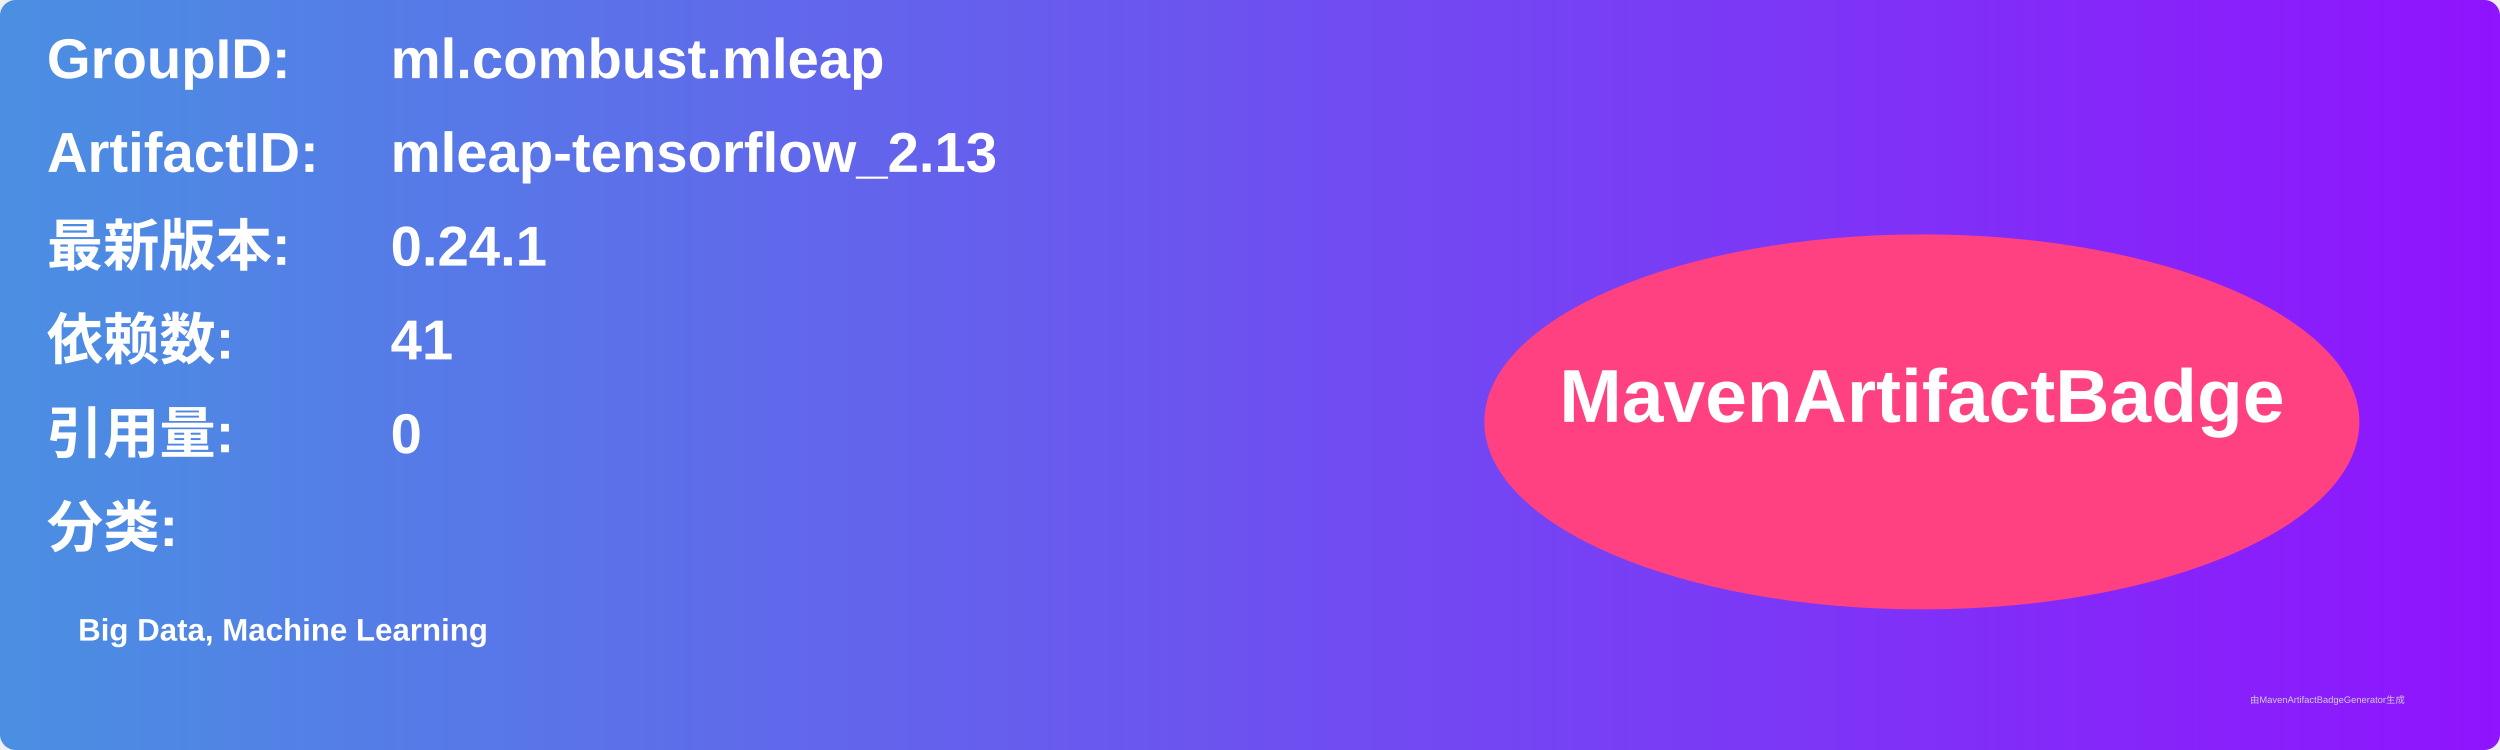
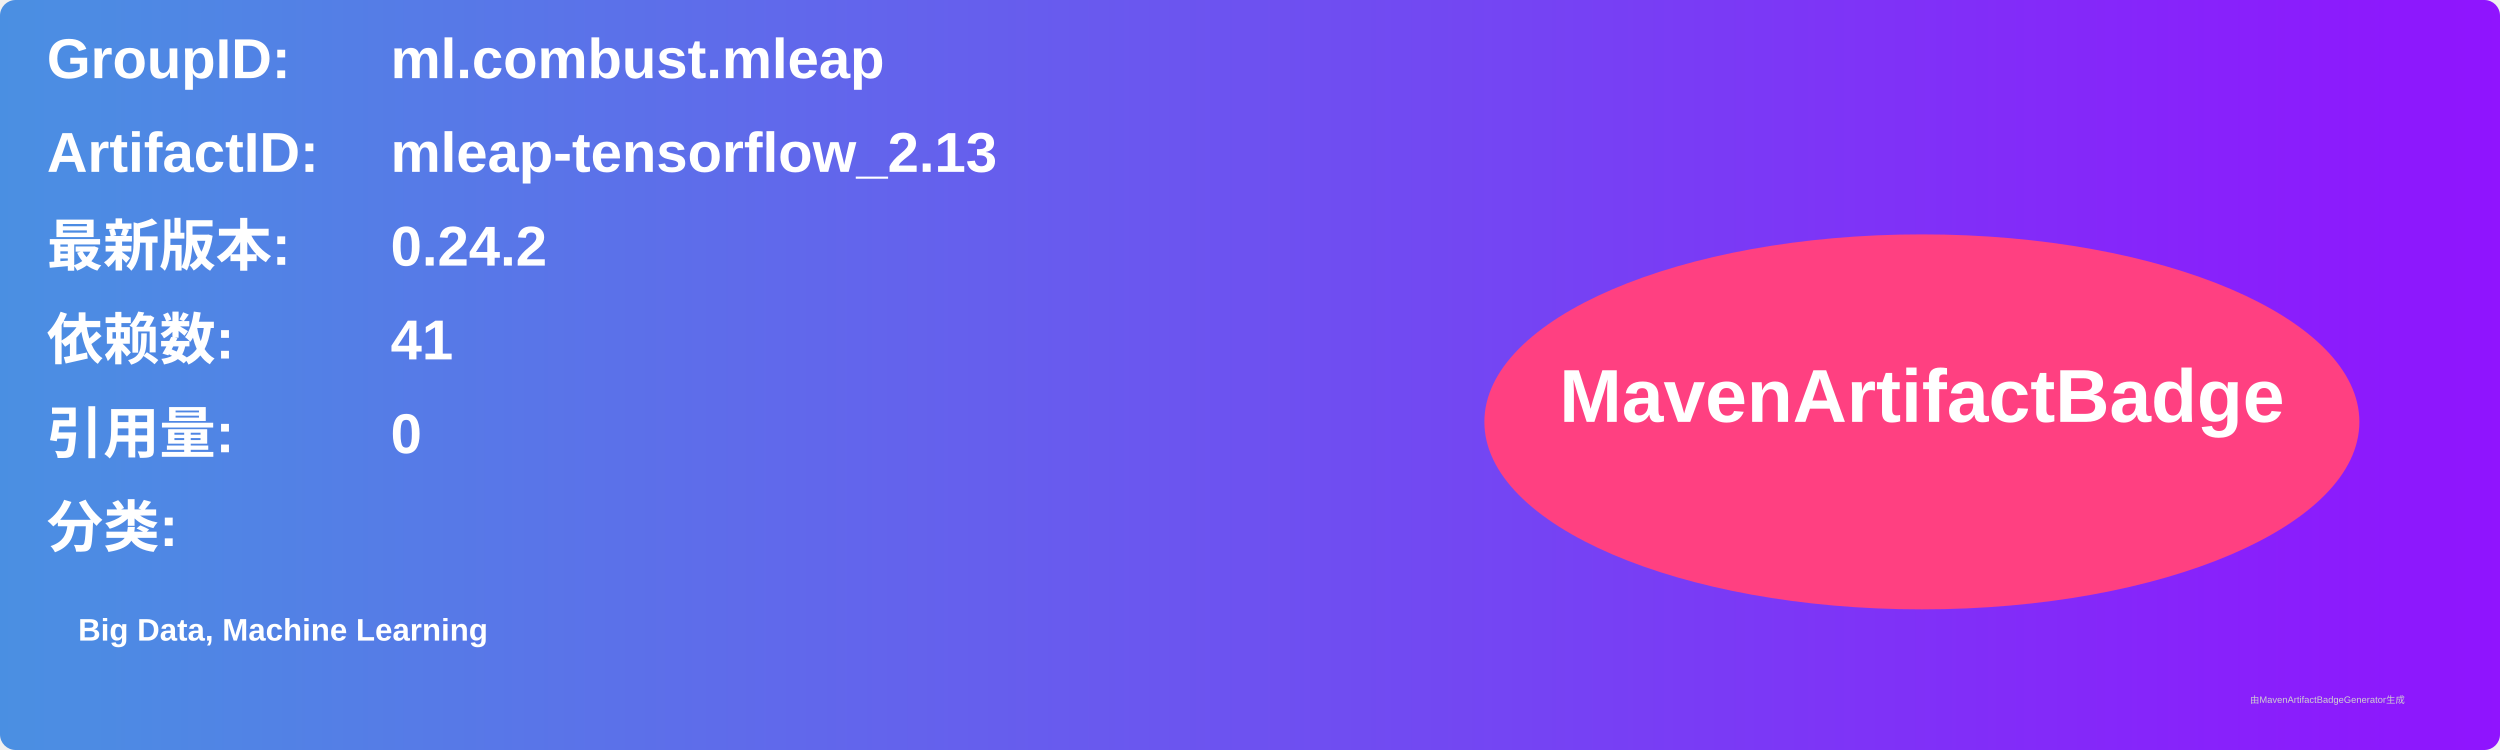
<svg xmlns="http://www.w3.org/2000/svg" width="800" height="240" viewBox="0 0 800 240">
  <linearGradient id="grad" x1="0%" y1="0%" x2="100%" y2="0%">
    <stop offset="0%" stop-color="#4a90e2" />
    <stop offset="100%" stop-color="#9013fe" />
  </linearGradient>
  <rect width="100%" height="100%" rx="5" ry="5" fill="url(#grad)" />
  <g transform="translate(15, 15)">
    <text x="0" y="10" font-family="Arial" font-size="18" fill="white" font-weight="bold" width="260">GroupID:</text>
    <text x="110" y="10" font-family="Arial" font-size="18" fill="white" font-weight="bold" width="460">ml.combust.mleap</text>
    <text x="0" y="40" font-family="Arial" font-size="18" fill="white" font-weight="bold" width="260">ArtifactID:</text>
    <text x="110" y="40" font-family="Arial" font-size="18" fill="white" font-weight="bold" width="460">mleap-tensorflow_2.13</text>
    <text x="0" y="70" font-family="Arial" font-size="18" fill="white" font-weight="bold">最新版本:</text>
    <text x="110" y="70" font-family="Arial" font-size="18" fill="white" font-weight="bold">
-       <tspan font-weight="bold">0.24.1</tspan>
+       <tspan font-weight="bold">0.24.2</tspan>
    </text>
    <text x="0" y="100" font-family="Arial" font-size="18" fill="white" font-weight="bold">依赖数: </text>
    <text x="110" y="100" font-family="Arial" font-size="18" fill="white">
      <tspan font-weight="bold">41</tspan>
    </text>
    <text x="0" y="130" font-family="Arial" font-size="18" fill="white" font-weight="bold">引用量: </text>
    <text x="110" y="130" font-family="Arial" font-size="18" fill="white">
      <tspan font-weight="bold">0</tspan>
    </text>
    <text x="0" y="160" font-family="Arial" font-size="18" fill="white" font-weight="bold">分类:</text>
    <text x="10" y="190" font-family="Arial" font-size="10" fill="white">
      <tspan font-weight="bold">Big Data, Machine Learning</tspan>
    </text>
    <ellipse cx="600" cy="120" rx="140" ry="60" fill="#ff4081" />
    <text x="600" y="120" text-anchor="middle" font-family="Arial" font-size="24" fill="white" font-weight="bold">MavenArtifactBadge</text>
  </g>
  <text x="720" y="225" font-family="Arial" font-size="3" fill="#d0d0d0">由MavenArtifactBadgeGenerator生成</text>
</svg>
